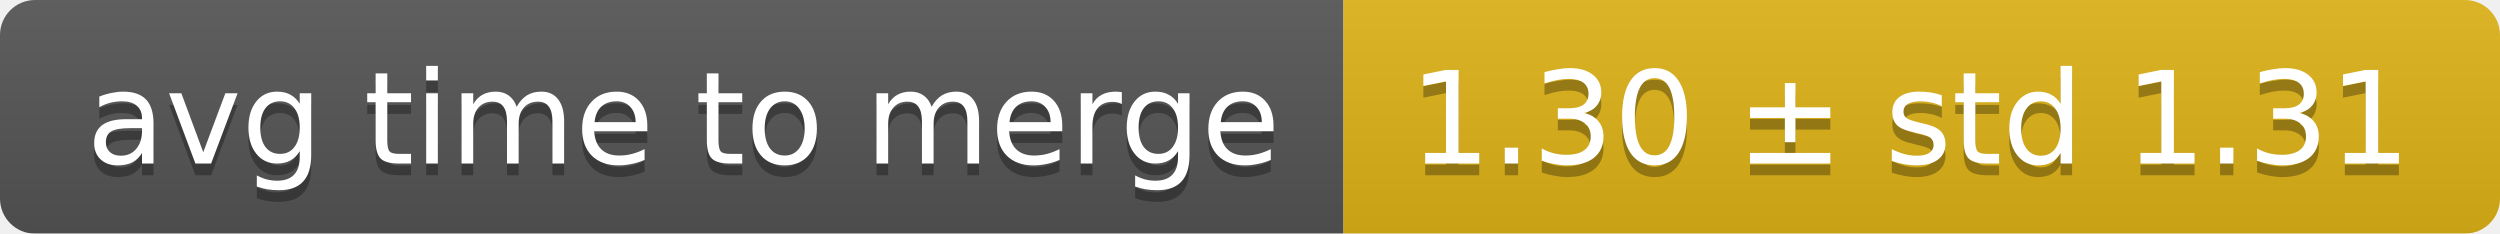
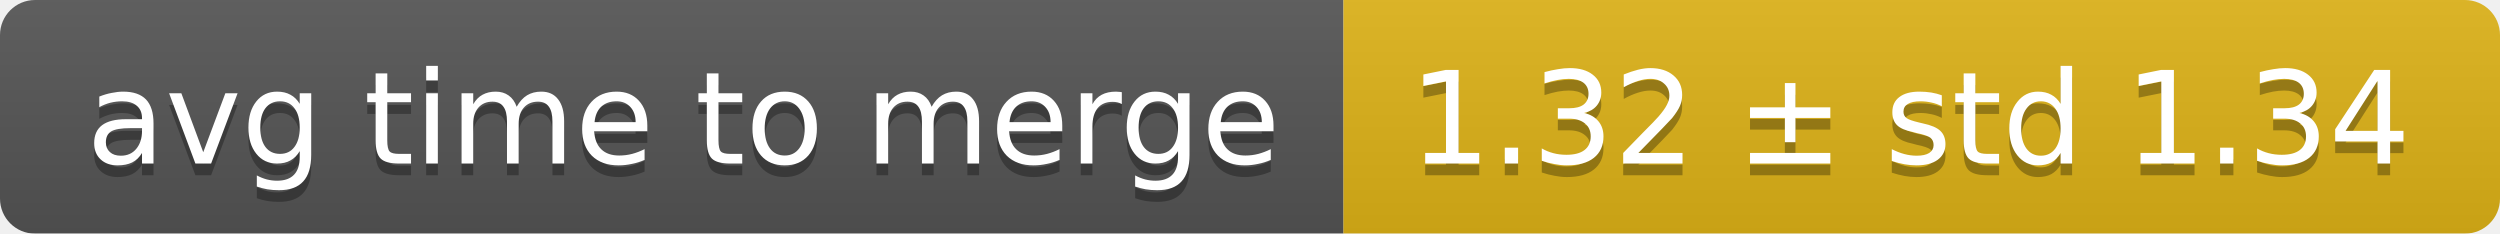
<svg xmlns="http://www.w3.org/2000/svg" width="214" height="20">
  <linearGradient id="smooth" x2="0" y2="100%">
    <stop offset="0" stop-color="#bbb" stop-opacity=".1" />
    <stop offset="1" stop-opacity=".1" />
  </linearGradient>
  <mask id="round">
    <rect width="214" height="20" rx="3" fill="#fff" />
  </mask>
  <g mask="url(#round)">
    <rect width="115" height="20" fill="#555" />
    <rect x="115" width="99" height="20" fill="#dfb317" />
    <rect width="214" height="20" fill="url(#smooth)" />
  </g>
  <g fill="#fff" text-anchor="middle" font-family="DejaVu Sans,Verdana,Geneva,sans-serif" font-size="11">
    <text x="58.5" y="15" fill="#010101" fill-opacity=".3">avg time to merge</text>
    <text x="58.5" y="14">avg time to merge</text>
-     <text x="163.5" y="15" fill="#010101" fill-opacity=".3">1.30 ± std 1.31</text>
-     <text x="163.5" y="14">1.30 ± std 1.31</text>
+     <text x="163.5" y="15" fill="#010101" fill-opacity=".3">1.32 ± std 1.34</text>
+     <text x="163.5" y="14">1.32 ± std 1.34</text>
  </g>
</svg>
